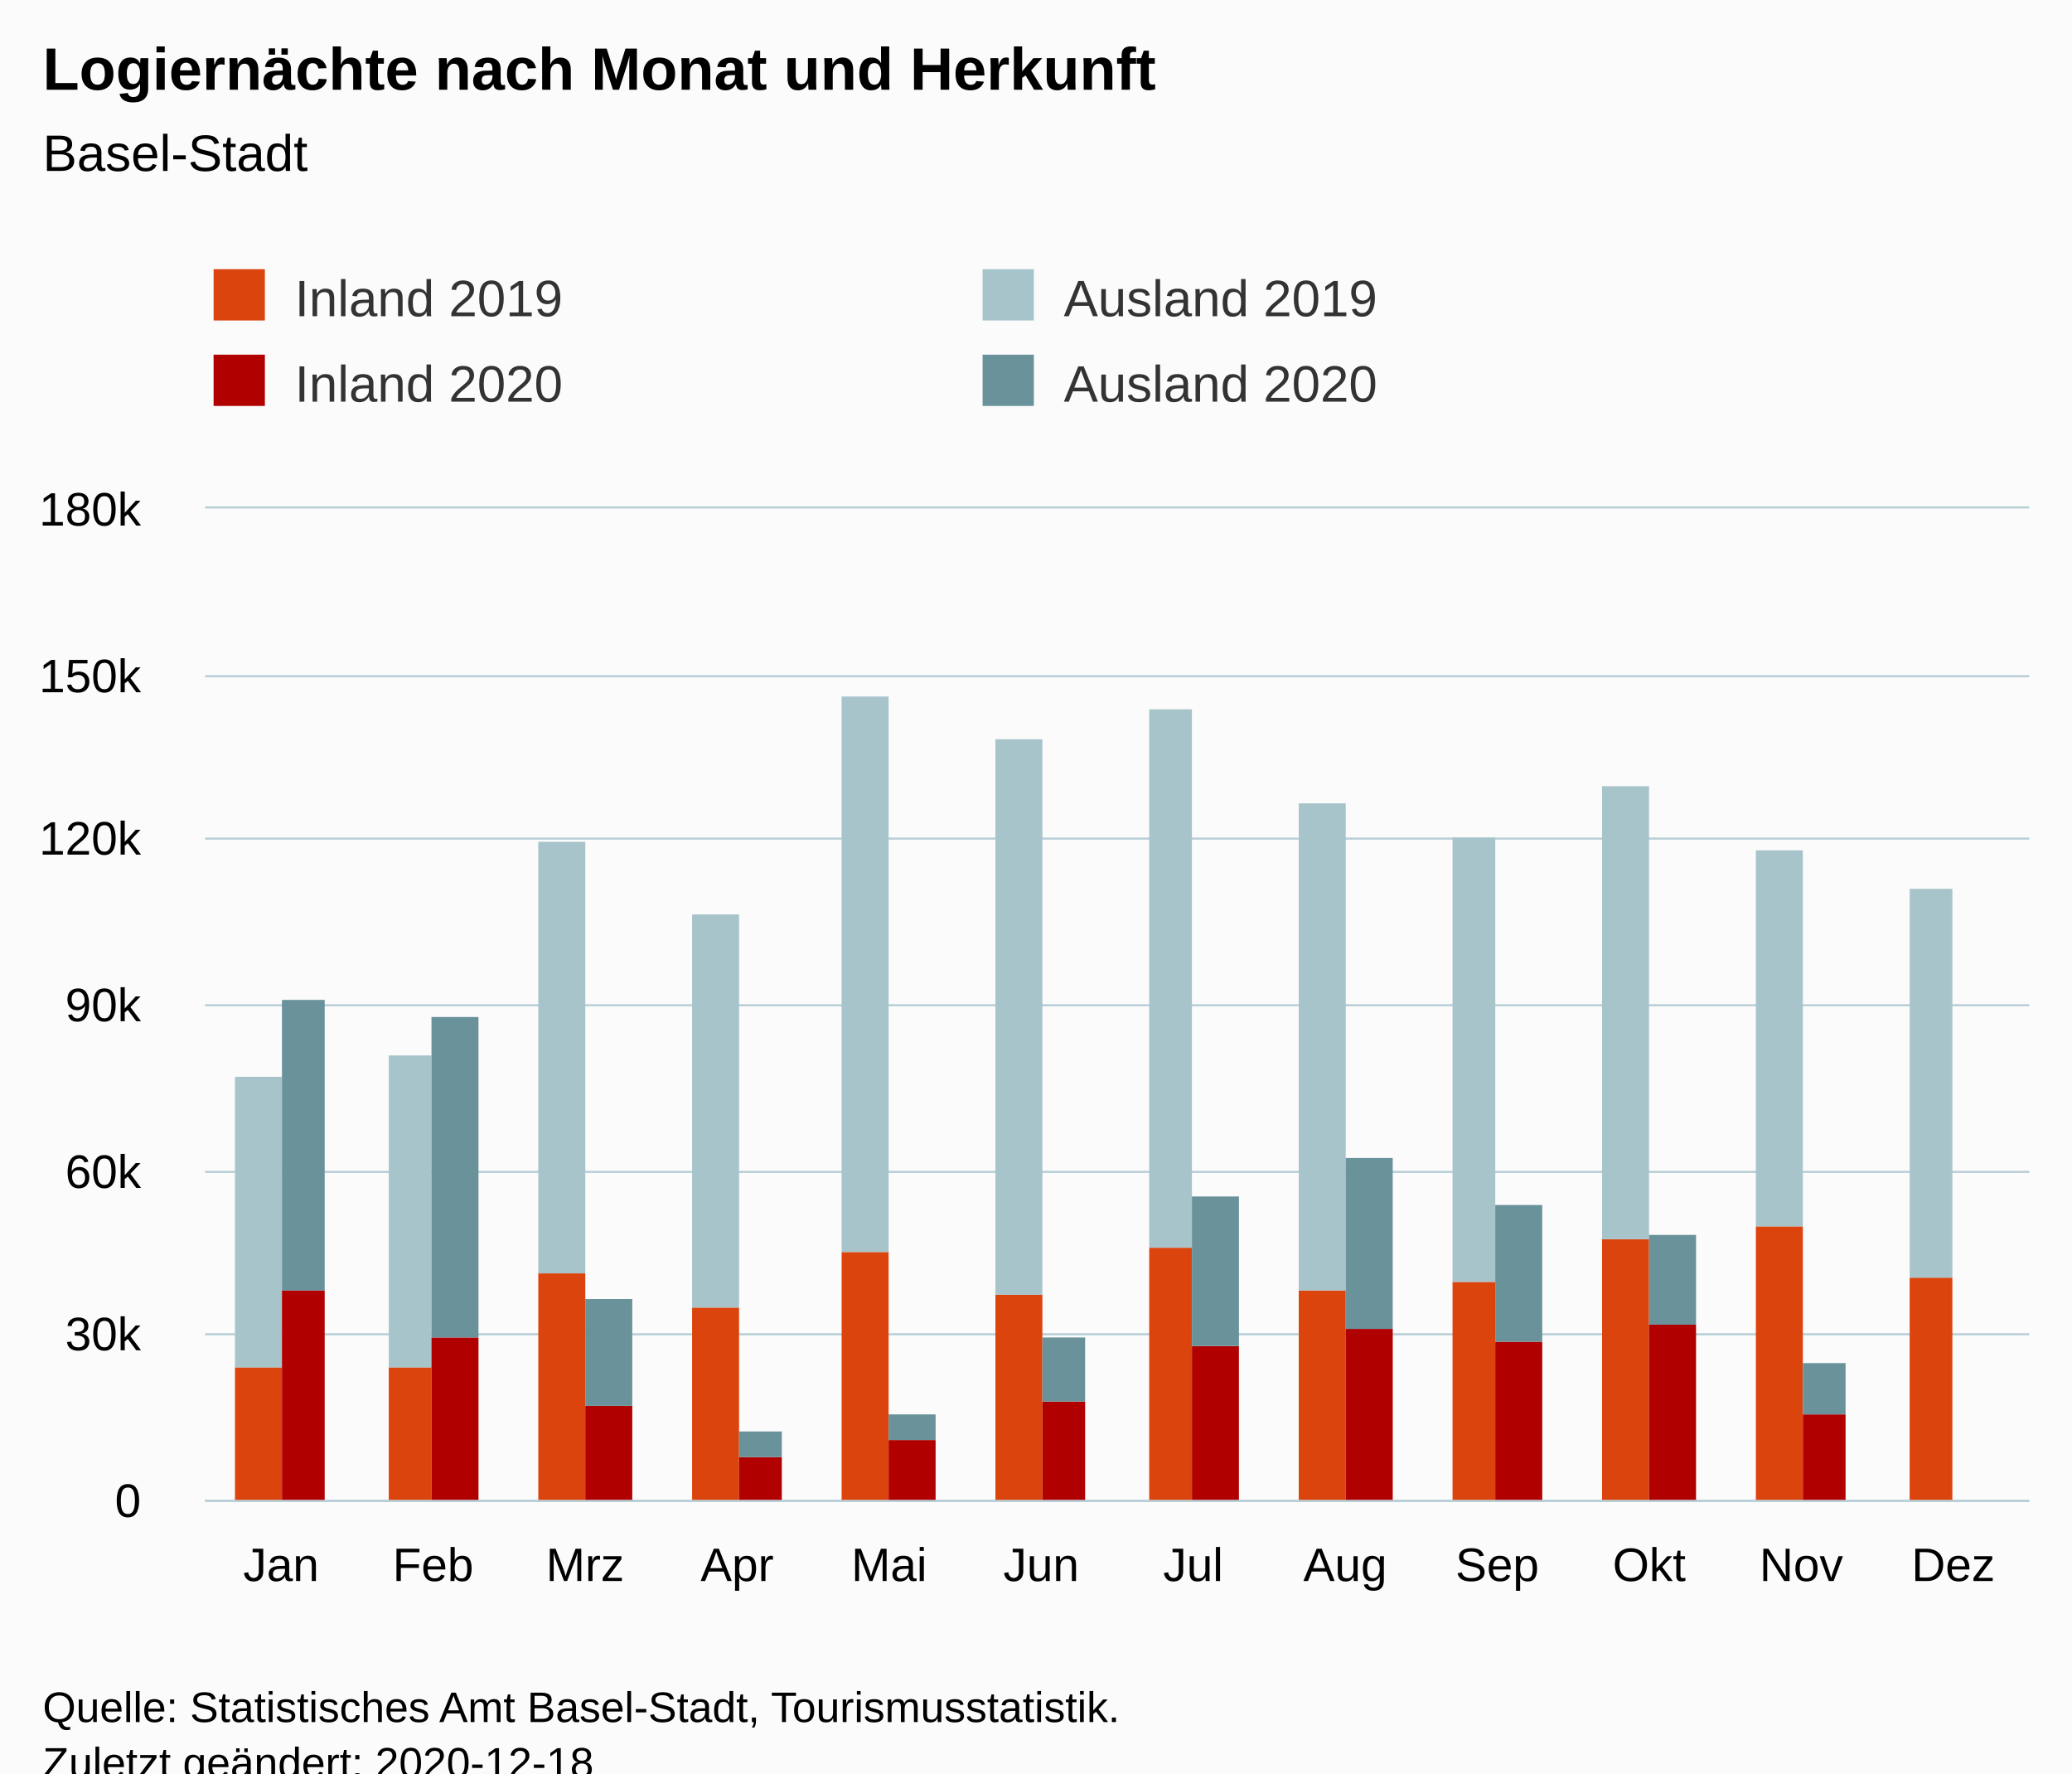
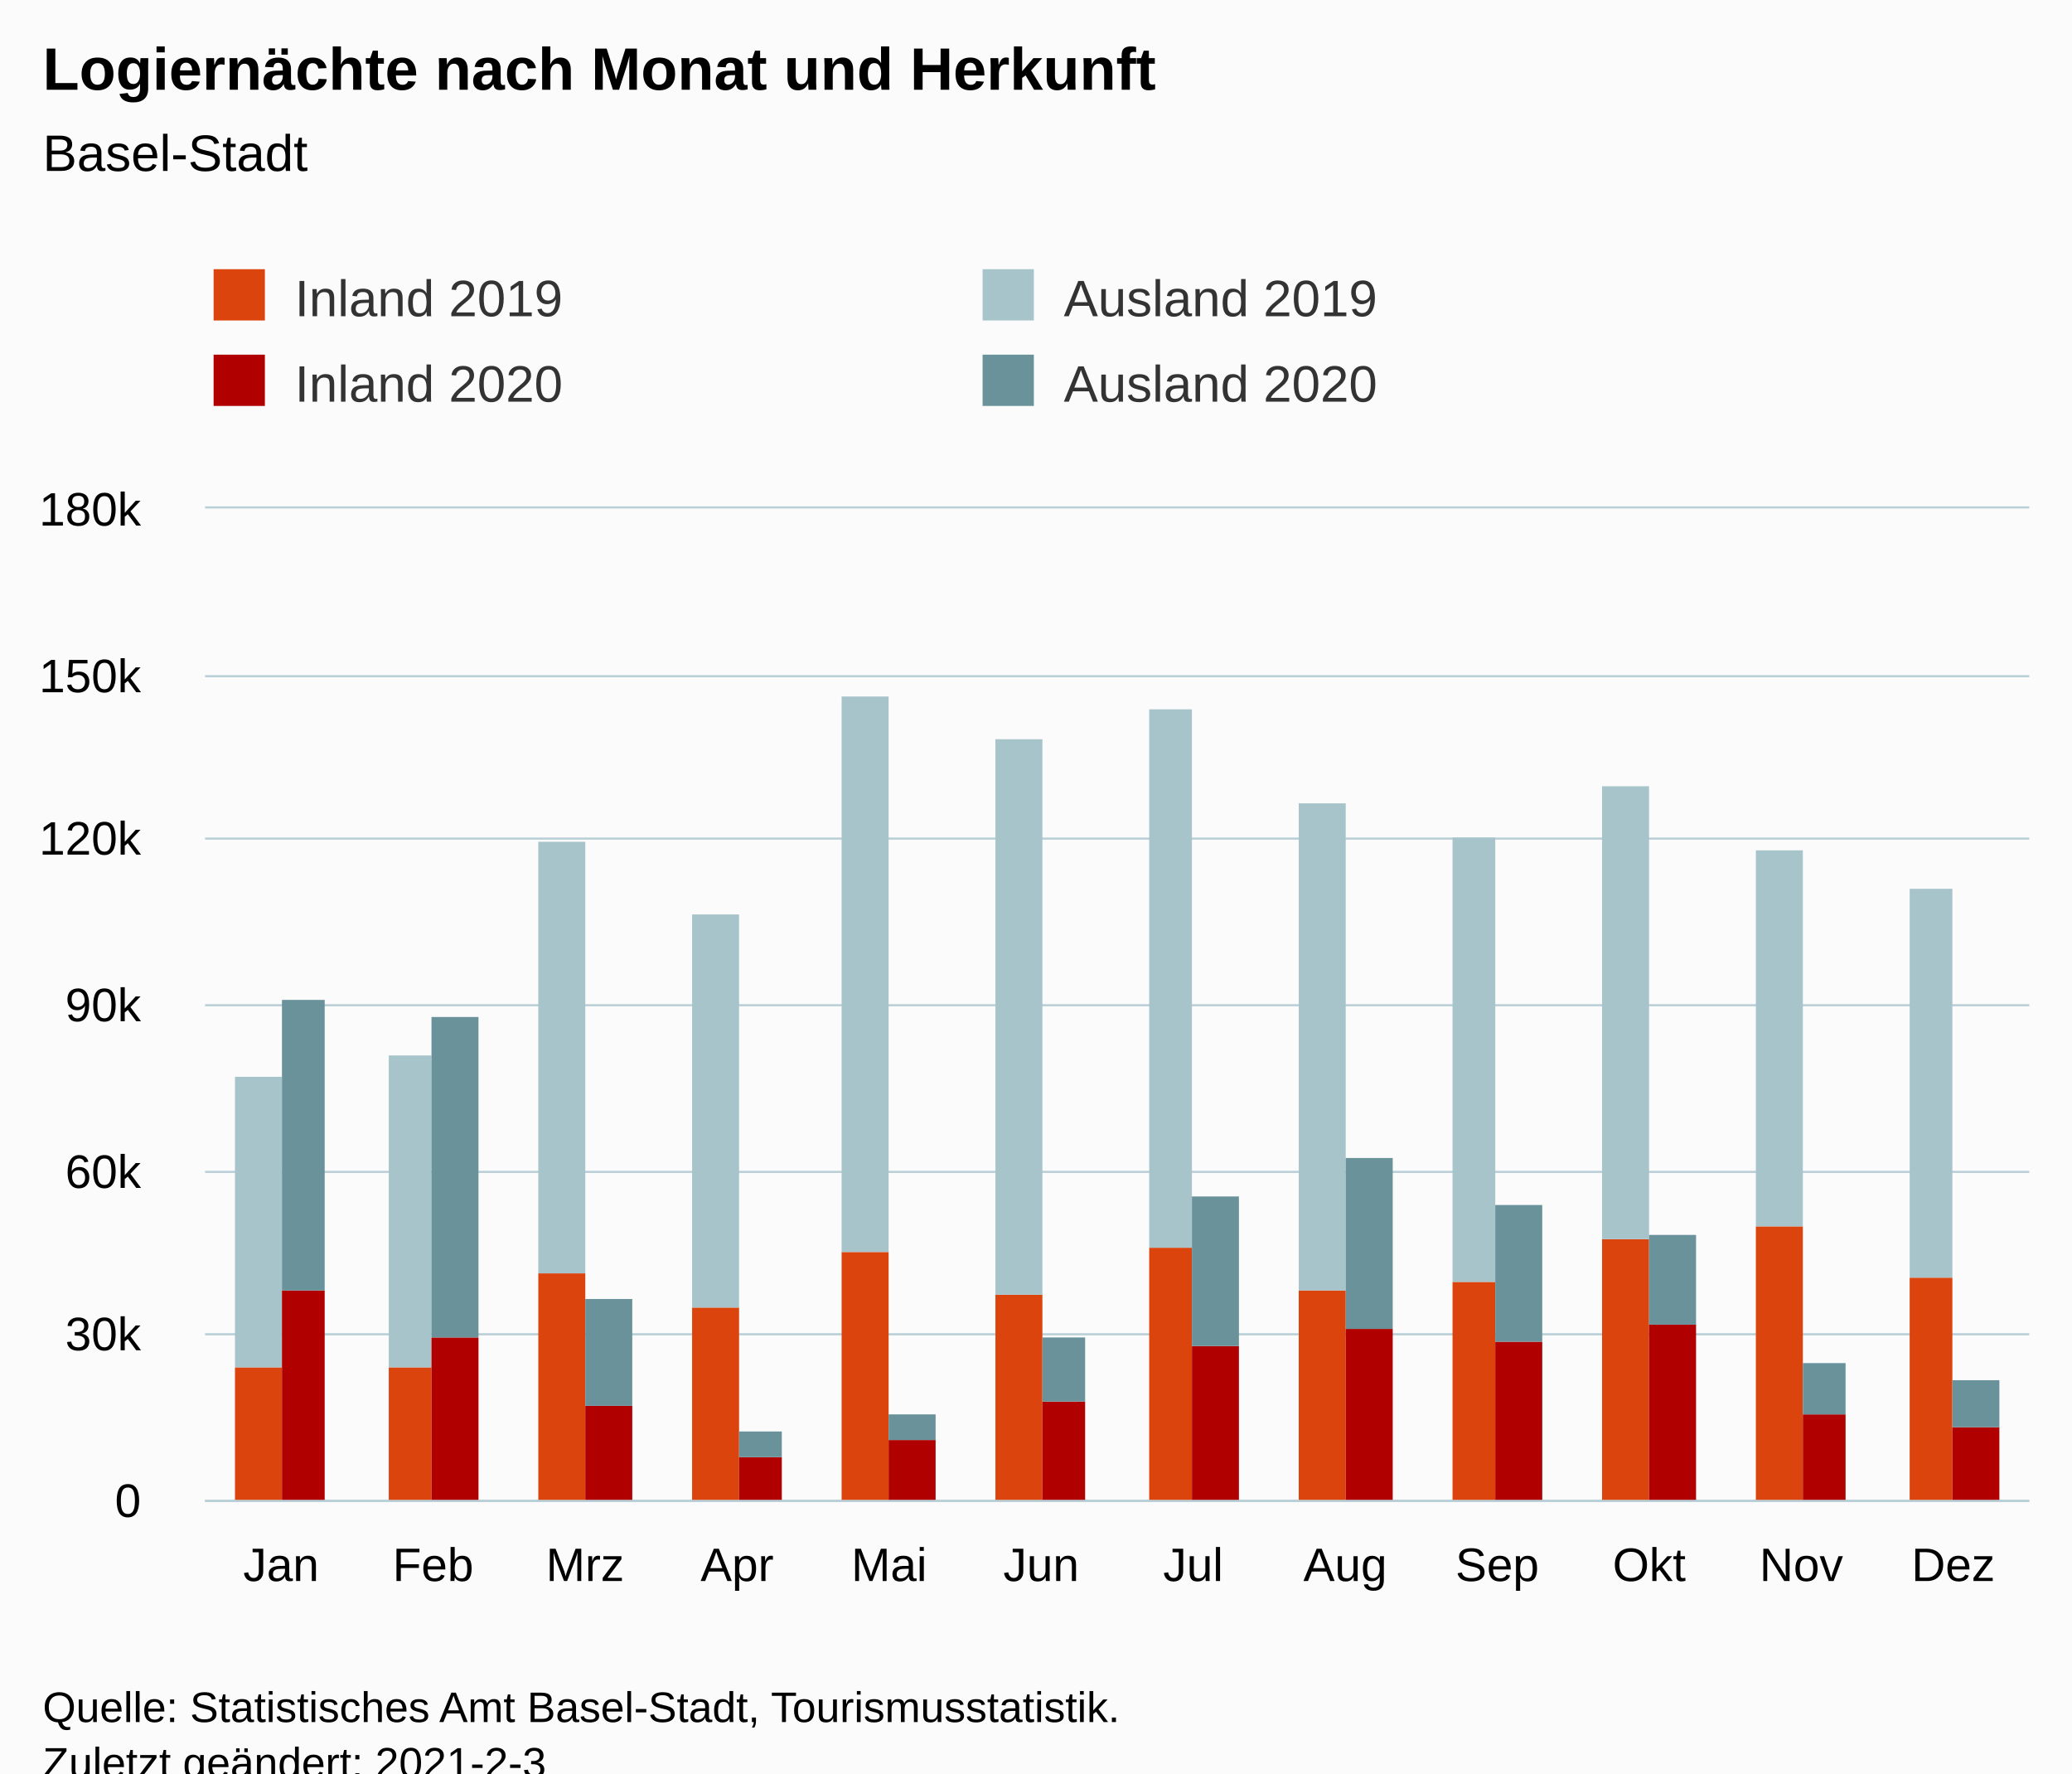
<svg xmlns="http://www.w3.org/2000/svg" version="1.1" class="highcharts-root" style="font-family:Arial;font-size:12px;" viewBox="0 0 485 415">
  <defs>
-     <clipPath id="highcharts-pp5s635-54-">
+     <clipPath id="highcharts-6bgtxav-54-">
      <rect x="0" y="0" width="427" height="232" fill="none" />
    </clipPath>
-     <clipPath id="highcharts-pp5s635-67-">
+     <clipPath id="highcharts-6bgtxav-67-">
      <rect x="0" y="0" width="427" height="232" fill="none" />
    </clipPath>
  </defs>
  <rect fill="#fbfbfb" class="highcharts-background" x="0" y="0" width="485" height="428" rx="0" ry="0" />
  <rect fill="none" class="highcharts-plot-background" x="48" y="119" width="427" height="232" />
  <g class="highcharts-pane-group" data-z-index="0" />
  <g class="highcharts-grid highcharts-xaxis-grid" data-z-index="1">
    <path fill="none" data-z-index="1" class="highcharts-grid-line" d="M 83.5 119 L 83.5 351" opacity="1" />
    <path fill="none" data-z-index="1" class="highcharts-grid-line" d="M 118.5 119 L 118.5 351" opacity="1" />
    <path fill="none" data-z-index="1" class="highcharts-grid-line" d="M 154.5 119 L 154.5 351" opacity="1" />
    <path fill="none" data-z-index="1" class="highcharts-grid-line" d="M 189.5 119 L 189.5 351" opacity="1" />
    <path fill="none" data-z-index="1" class="highcharts-grid-line" d="M 225.5 119 L 225.5 351" opacity="1" />
    <path fill="none" data-z-index="1" class="highcharts-grid-line" d="M 261.5 119 L 261.5 351" opacity="1" />
    <path fill="none" data-z-index="1" class="highcharts-grid-line" d="M 296.5 119 L 296.5 351" opacity="1" />
    <path fill="none" data-z-index="1" class="highcharts-grid-line" d="M 332.5 119 L 332.5 351" opacity="1" />
    <path fill="none" data-z-index="1" class="highcharts-grid-line" d="M 367.5 119 L 367.5 351" opacity="1" />
    <path fill="none" data-z-index="1" class="highcharts-grid-line" d="M 403.5 119 L 403.5 351" opacity="1" />
    <path fill="none" data-z-index="1" class="highcharts-grid-line" d="M 438.5 119 L 438.5 351" opacity="1" />
    <path fill="none" data-z-index="1" class="highcharts-grid-line" d="M 474.5 119 L 474.5 351" opacity="1" />
    <path fill="none" data-z-index="1" class="highcharts-grid-line" d="M 47.5 119 L 47.5 351" opacity="1" />
  </g>
  <g class="highcharts-grid highcharts-yaxis-grid" data-z-index="1">
    <path fill="none" stroke="#B9CFD7" stroke-width="0.5" data-z-index="1" class="highcharts-grid-line" d="M 48 351.25 L 475 351.25" opacity="1" />
    <path fill="none" stroke="#B9CFD7" stroke-width="0.5" data-z-index="1" class="highcharts-grid-line" d="M 48 312.25 L 475 312.25" opacity="1" />
    <path fill="none" stroke="#B9CFD7" stroke-width="0.5" data-z-index="1" class="highcharts-grid-line" d="M 48 274.25 L 475 274.25" opacity="1" />
    <path fill="none" stroke="#B9CFD7" stroke-width="0.5" data-z-index="1" class="highcharts-grid-line" d="M 48 235.25 L 475 235.25" opacity="1" />
    <path fill="none" stroke="#B9CFD7" stroke-width="0.5" data-z-index="1" class="highcharts-grid-line" d="M 48 196.25 L 475 196.25" opacity="1" />
    <path fill="none" stroke="#B9CFD7" stroke-width="0.5" data-z-index="1" class="highcharts-grid-line" d="M 48 158.25 L 475 158.25" opacity="1" />
    <path fill="none" stroke="#B9CFD7" stroke-width="0.5" data-z-index="1" class="highcharts-grid-line" d="M 48 118.75 L 475 118.75" opacity="1" />
  </g>
  <rect fill="none" class="highcharts-plot-border" data-z-index="1" x="48" y="119" width="427" height="232" />
  <g class="highcharts-axis highcharts-xaxis" data-z-index="2">
    <path fill="none" class="highcharts-axis-line" stroke="#B9CFD7" stroke-width="0.5" data-z-index="7" d="M 48 351.25 L 475 351.25" />
  </g>
  <g class="highcharts-axis highcharts-yaxis" data-z-index="2">
    <path fill="none" class="highcharts-axis-line" data-z-index="7" d="M 48 119 L 48 351" />
  </g>
  <g class="highcharts-series-group" data-z-index="3">
-     <g class="highcharts-series highcharts-series-0 highcharts-column-series" data-z-index="0.1" opacity="1" transform="translate(48,119) scale(1 1)" clip-path="url(#highcharts-pp5s635-67-)">
+     <g class="highcharts-series highcharts-series-0 highcharts-column-series" data-z-index="0.1" opacity="1" transform="translate(48,119) scale(1 1)" clip-path="url(#highcharts-6bgtxav-67-)">
      <rect x="7" y="201" width="11" height="32" fill="rgb(220, 68, 14)" opacity="1" class="highcharts-point" />
      <rect x="43" y="201" width="10" height="32" fill="rgb(220, 68, 14)" opacity="1" class="highcharts-point" />
      <rect x="78" y="179" width="11" height="54" fill="rgb(220, 68, 14)" opacity="1" class="highcharts-point" />
      <rect x="114" y="187" width="11" height="46" fill="rgb(220, 68, 14)" opacity="1" class="highcharts-point" />
      <rect x="149" y="174" width="11" height="59" fill="rgb(220, 68, 14)" opacity="1" class="highcharts-point" />
      <rect x="185" y="184" width="11" height="49" fill="rgb(220, 68, 14)" opacity="1" class="highcharts-point" />
      <rect x="221" y="173" width="10" height="60" fill="rgb(220, 68, 14)" opacity="1" class="highcharts-point" />
      <rect x="256" y="183" width="11" height="50" fill="rgb(220, 68, 14)" opacity="1" class="highcharts-point" />
      <rect x="292" y="181" width="10" height="52" fill="rgb(220, 68, 14)" opacity="1" class="highcharts-point" />
      <rect x="327" y="171" width="11" height="62" fill="rgb(220, 68, 14)" opacity="1" class="highcharts-point" />
      <rect x="363" y="168" width="11" height="65" fill="rgb(220, 68, 14)" opacity="1" class="highcharts-point" />
      <rect x="399" y="180" width="10" height="53" fill="rgb(220, 68, 14)" opacity="1" class="highcharts-point" />
    </g>
    <g class="highcharts-markers highcharts-series-0 highcharts-column-series" data-z-index="0.1" opacity="1" transform="translate(48,119) scale(1 1)" clip-path="none" />
-     <g class="highcharts-series highcharts-series-1 highcharts-column-series" data-z-index="0.1" opacity="1" transform="translate(48,119) scale(1 1)" clip-path="url(#highcharts-pp5s635-67-)">
+     <g class="highcharts-series highcharts-series-1 highcharts-column-series" data-z-index="0.1" opacity="1" transform="translate(48,119) scale(1 1)" clip-path="url(#highcharts-6bgtxav-67-)">
      <rect x="7" y="133" width="11" height="68" fill="rgb(168, 196, 203)" opacity="1" class="highcharts-point" />
      <rect x="43" y="128" width="10" height="73" fill="rgb(168, 196, 203)" opacity="1" class="highcharts-point" />
      <rect x="78" y="78" width="11" height="101" fill="rgb(168, 196, 203)" opacity="1" class="highcharts-point" />
      <rect x="114" y="95" width="11" height="92" fill="rgb(168, 196, 203)" opacity="1" class="highcharts-point" />
      <rect x="149" y="44" width="11" height="130" fill="rgb(168, 196, 203)" opacity="1" class="highcharts-point" />
      <rect x="185" y="54" width="11" height="130" fill="rgb(168, 196, 203)" opacity="1" class="highcharts-point" />
      <rect x="221" y="47" width="10" height="126" fill="rgb(168, 196, 203)" opacity="1" class="highcharts-point" />
      <rect x="256" y="69" width="11" height="114" fill="rgb(168, 196, 203)" opacity="1" class="highcharts-point" />
      <rect x="292" y="77" width="10" height="104" fill="rgb(168, 196, 203)" opacity="1" class="highcharts-point" />
      <rect x="327" y="65" width="11" height="106" fill="rgb(168, 196, 203)" opacity="1" class="highcharts-point" />
      <rect x="363" y="80" width="11" height="88" fill="rgb(168, 196, 203)" opacity="1" class="highcharts-point" />
      <rect x="399" y="89" width="10" height="91" fill="rgb(168, 196, 203)" opacity="1" class="highcharts-point" />
    </g>
    <g class="highcharts-markers highcharts-series-1 highcharts-column-series" data-z-index="0.1" opacity="1" transform="translate(48,119) scale(1 1)" clip-path="none" />
-     <g class="highcharts-series highcharts-series-2 highcharts-column-series" data-z-index="0.1" opacity="1" transform="translate(48,119) scale(1 1)" clip-path="url(#highcharts-pp5s635-67-)">
+     <g class="highcharts-series highcharts-series-2 highcharts-column-series" data-z-index="0.1" opacity="1" transform="translate(48,119) scale(1 1)" clip-path="url(#highcharts-6bgtxav-67-)">
      <rect x="18" y="183" width="10" height="50" fill="rgb(176, 0, 0)" opacity="1" class="highcharts-point" />
      <rect x="53" y="194" width="11" height="39" fill="rgb(176, 0, 0)" opacity="1" class="highcharts-point" />
      <rect x="89" y="210" width="11" height="23" fill="rgb(176, 0, 0)" opacity="1" class="highcharts-point" />
      <rect x="125" y="222" width="10" height="11" fill="rgb(176, 0, 0)" opacity="1" class="highcharts-point" />
      <rect x="160" y="218" width="11" height="15" fill="rgb(176, 0, 0)" opacity="1" class="highcharts-point" />
      <rect x="196" y="209" width="10" height="24" fill="rgb(176, 0, 0)" opacity="1" class="highcharts-point" />
      <rect x="231" y="196" width="11" height="37" fill="rgb(176, 0, 0)" opacity="1" class="highcharts-point" />
      <rect x="267" y="192" width="11" height="41" fill="rgb(176, 0, 0)" opacity="1" class="highcharts-point" />
      <rect x="302" y="195" width="11" height="38" fill="rgb(176, 0, 0)" opacity="1" class="highcharts-point" />
      <rect x="338" y="191" width="11" height="42" fill="rgb(176, 0, 0)" opacity="1" class="highcharts-point" />
      <rect x="374" y="212" width="10" height="21" fill="rgb(176, 0, 0)" opacity="1" class="highcharts-point" />
-       <rect x="409" y="233" width="11" height="0" fill="rgb(176, 0, 0)" opacity="1" class="highcharts-point highcharts-null-point" />
+       <rect x="409" y="215" width="11" height="18" fill="rgb(176, 0, 0)" opacity="1" class="highcharts-point" />
    </g>
    <g class="highcharts-markers highcharts-series-2 highcharts-column-series" data-z-index="0.1" opacity="1" transform="translate(48,119) scale(1 1)" clip-path="none" />
-     <g class="highcharts-series highcharts-series-3 highcharts-column-series" data-z-index="0.1" opacity="1" transform="translate(48,119) scale(1 1)" clip-path="url(#highcharts-pp5s635-67-)">
+     <g class="highcharts-series highcharts-series-3 highcharts-column-series" data-z-index="0.1" opacity="1" transform="translate(48,119) scale(1 1)" clip-path="url(#highcharts-6bgtxav-67-)">
      <rect x="18" y="115" width="10" height="68" fill="rgb(105, 146, 155)" opacity="1" class="highcharts-point" />
      <rect x="53" y="119" width="11" height="75" fill="rgb(105, 146, 155)" opacity="1" class="highcharts-point" />
      <rect x="89" y="185" width="11" height="25" fill="rgb(105, 146, 155)" opacity="1" class="highcharts-point" />
      <rect x="125" y="216" width="10" height="6" fill="rgb(105, 146, 155)" opacity="1" class="highcharts-point" />
      <rect x="160" y="212" width="11" height="6" fill="rgb(105, 146, 155)" opacity="1" class="highcharts-point" />
      <rect x="196" y="194" width="10" height="15" fill="rgb(105, 146, 155)" opacity="1" class="highcharts-point" />
      <rect x="231" y="161" width="11" height="35" fill="rgb(105, 146, 155)" opacity="1" class="highcharts-point" />
      <rect x="267" y="152" width="11" height="40" fill="rgb(105, 146, 155)" opacity="1" class="highcharts-point" />
      <rect x="302" y="163" width="11" height="32" fill="rgb(105, 146, 155)" opacity="1" class="highcharts-point" />
      <rect x="338" y="170" width="11" height="21" fill="rgb(105, 146, 155)" opacity="1" class="highcharts-point" />
      <rect x="374" y="200" width="10" height="12" fill="rgb(105, 146, 155)" opacity="1" class="highcharts-point" />
-       <rect x="409" y="233" width="11" height="0" fill="rgb(105, 146, 155)" opacity="1" class="highcharts-point highcharts-null-point" />
+       <rect x="409" y="204" width="11" height="11" fill="rgb(105, 146, 155)" opacity="1" class="highcharts-point" />
    </g>
    <g class="highcharts-markers highcharts-series-3 highcharts-column-series" data-z-index="0.1" opacity="1" transform="translate(48,119) scale(1 1)" clip-path="none" />
  </g>
  <text x="10" text-anchor="start" class="highcharts-title" data-z-index="4" style="color:#000000;font-size:14px;font-weight:bold;fill:#000000;" y="21">
    <tspan>Logiernächte nach Monat und Herkunft</tspan>
  </text>
  <text x="10" text-anchor="start" class="highcharts-subtitle" data-z-index="4" style="color:#000000;font-size:12px;font-weight:normal;fill:#000000;" y="40">
    <tspan>Basel-Stadt</tspan>
  </text>
  <text x="10" text-anchor="start" class="highcharts-caption" data-z-index="4" style="color:#666666;fill:#666666;" y="385" />
  <g class="highcharts-legend" data-z-index="7" transform="translate(40,56)">
    <rect fill="none" class="highcharts-legend-box" rx="0" ry="0" x="0" y="0" width="356" height="51" visibility="visible" />
    <g data-z-index="1">
      <g>
        <g class="highcharts-legend-item highcharts-column-series highcharts-color-undefined highcharts-series-0" data-z-index="1" transform="translate(8,3)">
          <text x="21" style="color:#333333;cursor:pointer;font-size:12px;font-weight:normal;fill:#333333;" text-anchor="start" data-z-index="2" y="15">
            <tspan>Inland 2019</tspan>
          </text>
          <rect x="2" y="4" width="12" height="12" fill="rgb(220, 68, 14)" class="highcharts-point" data-z-index="3" />
        </g>
        <g class="highcharts-legend-item highcharts-column-series highcharts-color-undefined highcharts-series-1" data-z-index="1" transform="translate(188,3)">
          <text x="21" y="15" style="color:#333333;cursor:pointer;font-size:12px;font-weight:normal;fill:#333333;" text-anchor="start" data-z-index="2">
            <tspan>Ausland 2019</tspan>
          </text>
          <rect x="2" y="4" width="12" height="12" fill="rgb(168, 196, 203)" class="highcharts-point" data-z-index="3" />
        </g>
        <g class="highcharts-legend-item highcharts-column-series highcharts-color-undefined highcharts-series-2" data-z-index="1" transform="translate(8,23)">
          <text x="21" y="15" style="color:#333333;cursor:pointer;font-size:12px;font-weight:normal;fill:#333333;" text-anchor="start" data-z-index="2">
            <tspan>Inland 2020</tspan>
          </text>
          <rect x="2" y="4" width="12" height="12" fill="rgb(176, 0, 0)" class="highcharts-point" data-z-index="3" />
        </g>
        <g class="highcharts-legend-item highcharts-column-series highcharts-color-undefined highcharts-series-3" data-z-index="1" transform="translate(188,23)">
          <text x="21" y="15" style="color:#333333;cursor:pointer;font-size:12px;font-weight:normal;fill:#333333;" text-anchor="start" data-z-index="2">
            <tspan>Ausland 2020</tspan>
          </text>
          <rect x="2" y="4" width="12" height="12" fill="rgb(105, 146, 155)" class="highcharts-point" data-z-index="3" />
        </g>
      </g>
    </g>
  </g>
  <g class="highcharts-axis-labels highcharts-xaxis-labels" data-z-index="7">
    <text x="65.792" style="color:#000000;cursor:default;font-size:11px;fill:#000000;" text-anchor="middle" transform="translate(0,0)" y="370" opacity="1">Jan</text>
    <text x="101.375" style="color:#000000;cursor:default;font-size:11px;fill:#000000;" text-anchor="middle" transform="translate(0,0)" y="370" opacity="1">Feb</text>
    <text x="136.958" style="color:#000000;cursor:default;font-size:11px;fill:#000000;" text-anchor="middle" transform="translate(0,0)" y="370" opacity="1">Mrz</text>
    <text x="172.542" style="color:#000000;cursor:default;font-size:11px;fill:#000000;" text-anchor="middle" transform="translate(0,0)" y="370" opacity="1">Apr</text>
    <text x="208.125" style="color:#000000;cursor:default;font-size:11px;fill:#000000;" text-anchor="middle" transform="translate(0,0)" y="370" opacity="1">Mai</text>
    <text x="243.708" style="color:#000000;cursor:default;font-size:11px;fill:#000000;" text-anchor="middle" transform="translate(0,0)" y="370" opacity="1">Jun</text>
    <text x="279.292" style="color:#000000;cursor:default;font-size:11px;fill:#000000;" text-anchor="middle" transform="translate(0,0)" y="370" opacity="1">Jul</text>
    <text x="314.875" style="color:#000000;cursor:default;font-size:11px;fill:#000000;" text-anchor="middle" transform="translate(0,0)" y="370" opacity="1">Aug</text>
    <text x="350.458" style="color:#000000;cursor:default;font-size:11px;fill:#000000;" text-anchor="middle" transform="translate(0,0)" y="370" opacity="1">Sep</text>
    <text x="386.042" style="color:#000000;cursor:default;font-size:11px;fill:#000000;" text-anchor="middle" transform="translate(0,0)" y="370" opacity="1">Okt</text>
    <text x="421.625" style="color:#000000;cursor:default;font-size:11px;fill:#000000;" text-anchor="middle" transform="translate(0,0)" y="370" opacity="1">Nov</text>
    <text x="457.208" style="color:#000000;cursor:default;font-size:11px;fill:#000000;" text-anchor="middle" transform="translate(0,0)" y="370" opacity="1">Dez</text>
  </g>
  <g class="highcharts-axis-labels highcharts-yaxis-labels" data-z-index="7">
    <text x="33" style="color:#000000;cursor:default;font-size:11px;fill:#000000;" text-anchor="end" transform="translate(0,0)" y="355" opacity="1">0</text>
    <text x="33" style="color:#000000;cursor:default;font-size:11px;fill:#000000;" text-anchor="end" transform="translate(0,0)" y="316" opacity="1">30k</text>
    <text x="33" style="color:#000000;cursor:default;font-size:11px;fill:#000000;" text-anchor="end" transform="translate(0,0)" y="278" opacity="1">60k</text>
    <text x="33" style="color:#000000;cursor:default;font-size:11px;fill:#000000;" text-anchor="end" transform="translate(0,0)" y="239" opacity="1">90k</text>
    <text x="33" style="color:#000000;cursor:default;font-size:11px;fill:#000000;" text-anchor="end" transform="translate(0,0)" y="200" opacity="1">120k</text>
    <text x="33" style="color:#000000;cursor:default;font-size:11px;fill:#000000;" text-anchor="end" transform="translate(0,0)" y="162" opacity="1">150k</text>
    <text x="33" style="color:#000000;cursor:default;font-size:11px;fill:#000000;" text-anchor="end" transform="translate(0,0)" y="123" opacity="1">180k</text>
  </g>
  <text x="10" class="highcharts-credits" text-anchor="start" data-z-index="8" style="cursor:default;color:#000000;font-size:10px;fill:#000000;" y="403">
    <tspan>Quelle: Statistisches Amt Basel-Stadt, Tourismusstatistik.</tspan>
-     <tspan x="10" dy="13">Zuletzt geändert: 2020-12-18</tspan>
+     <tspan x="10" dy="13">Zuletzt geändert: 2021-2-3</tspan>
  </text>
</svg>
